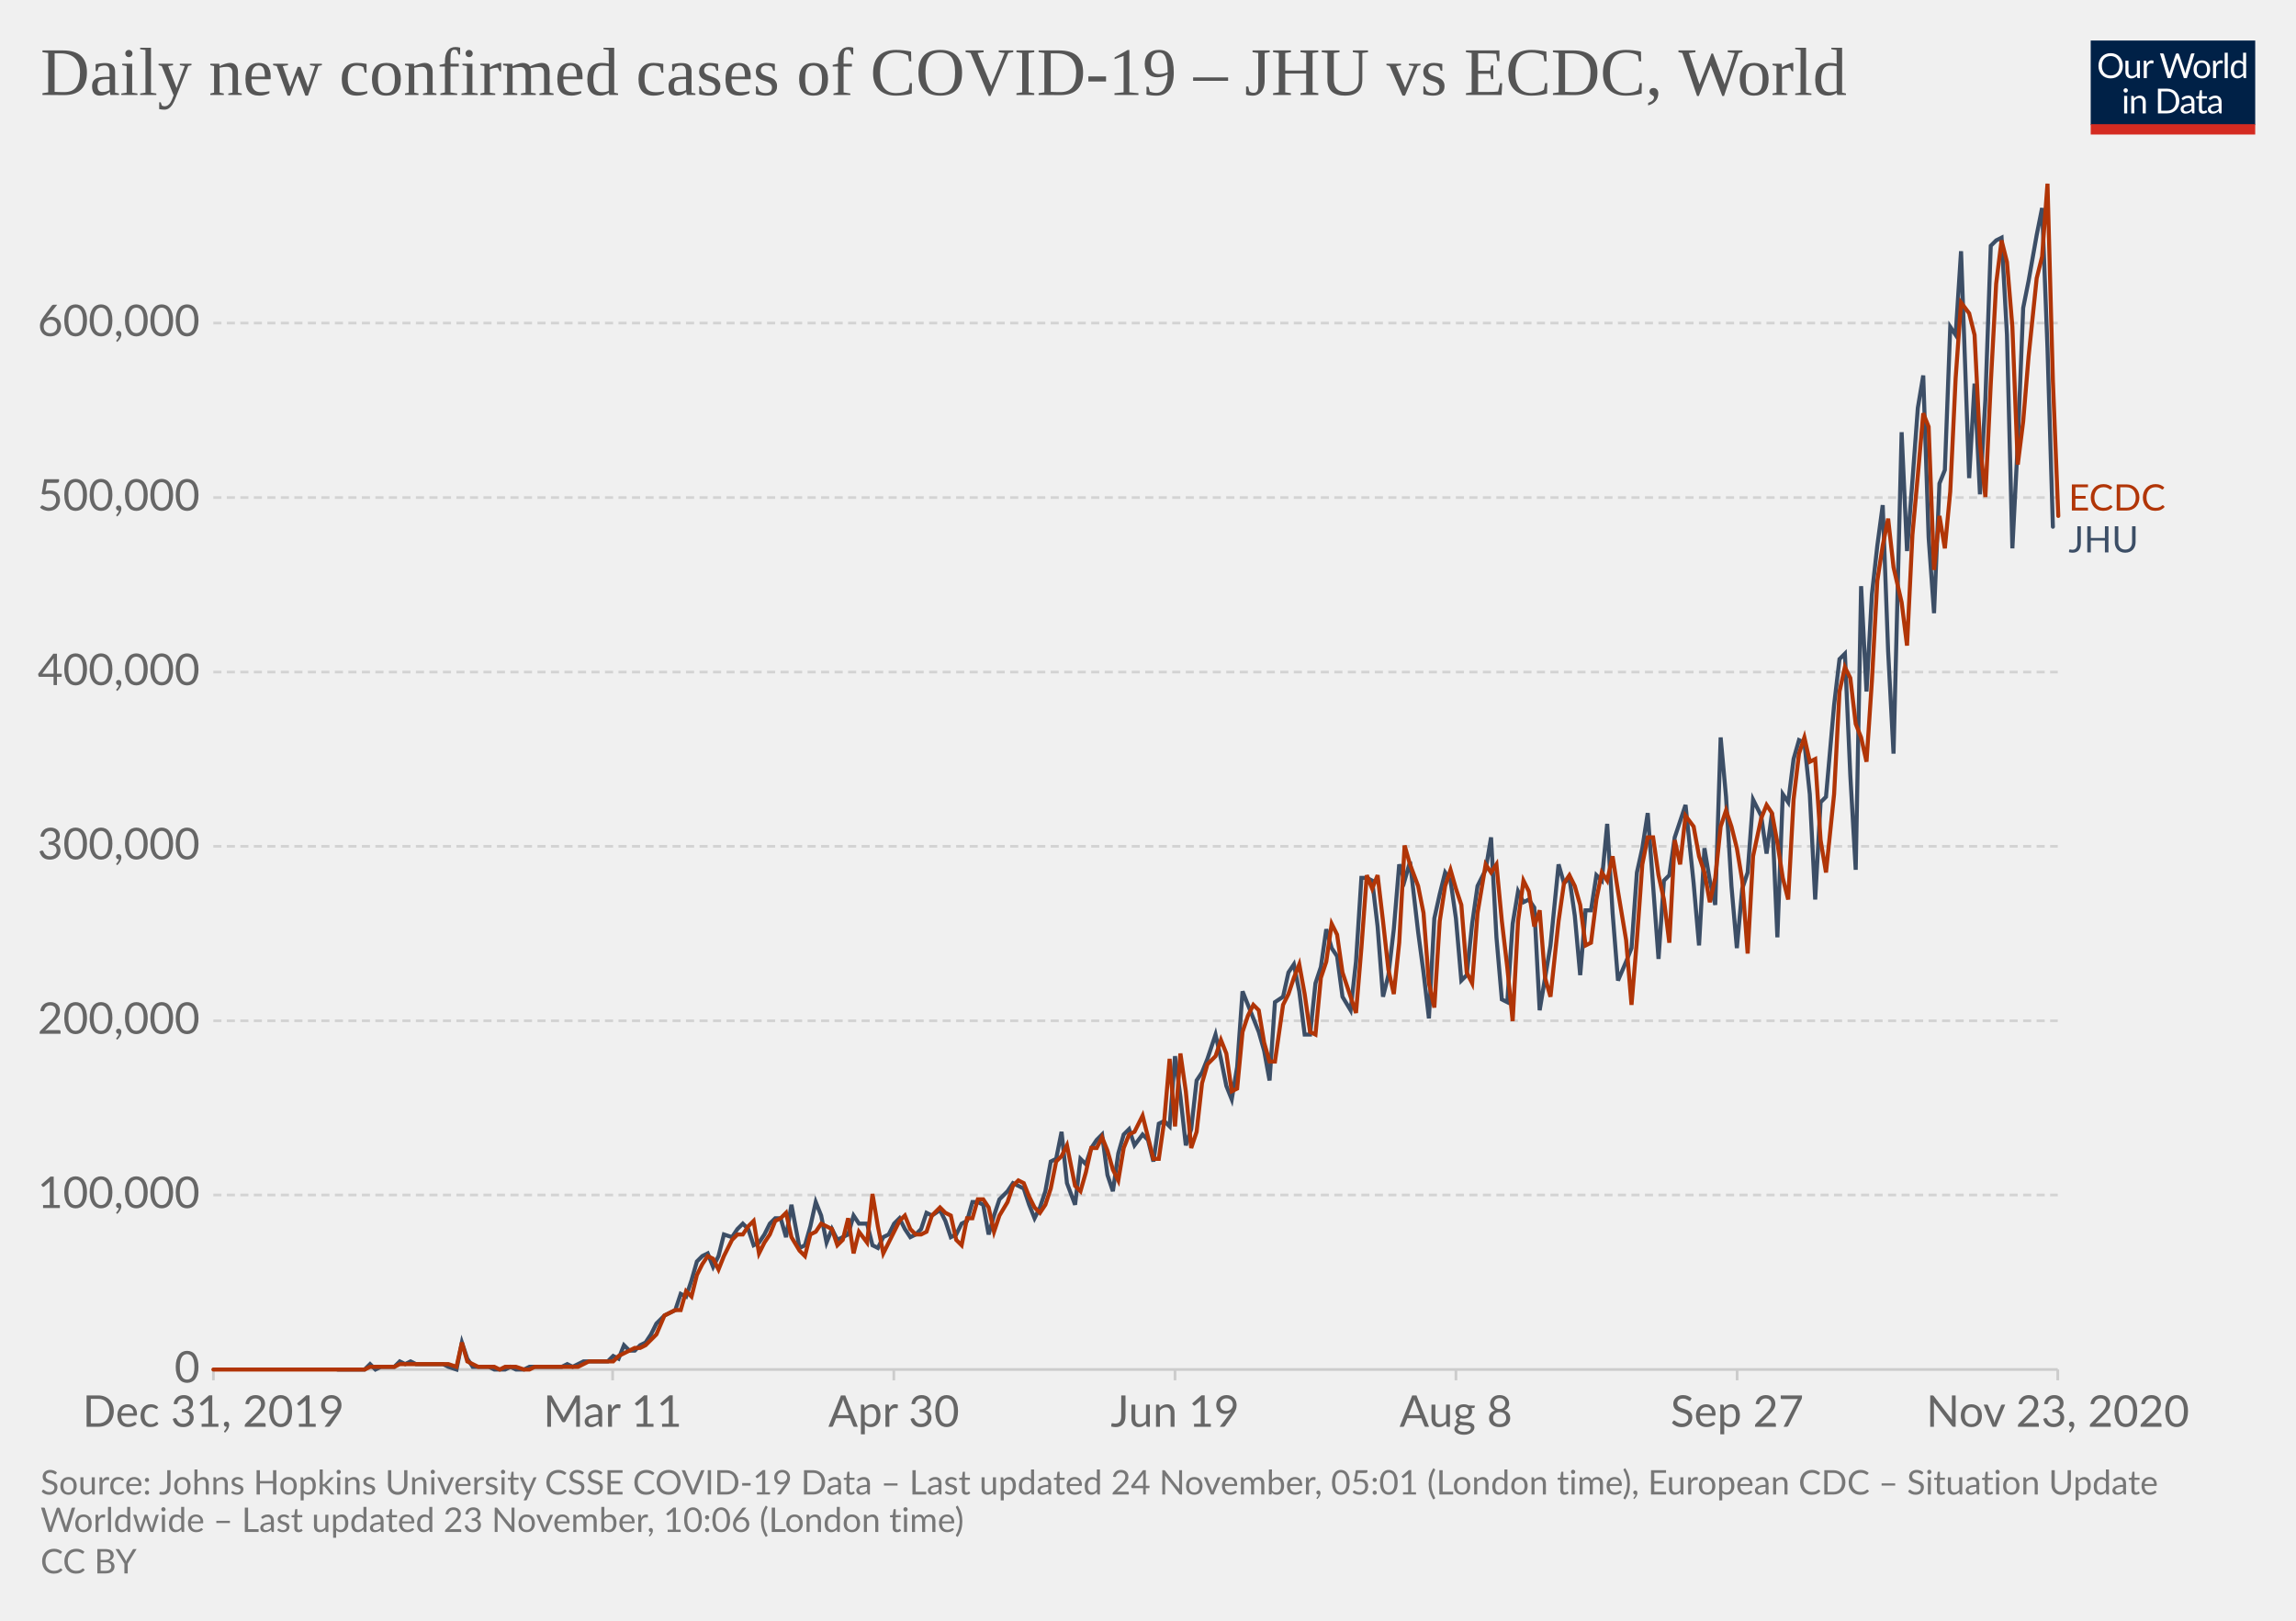
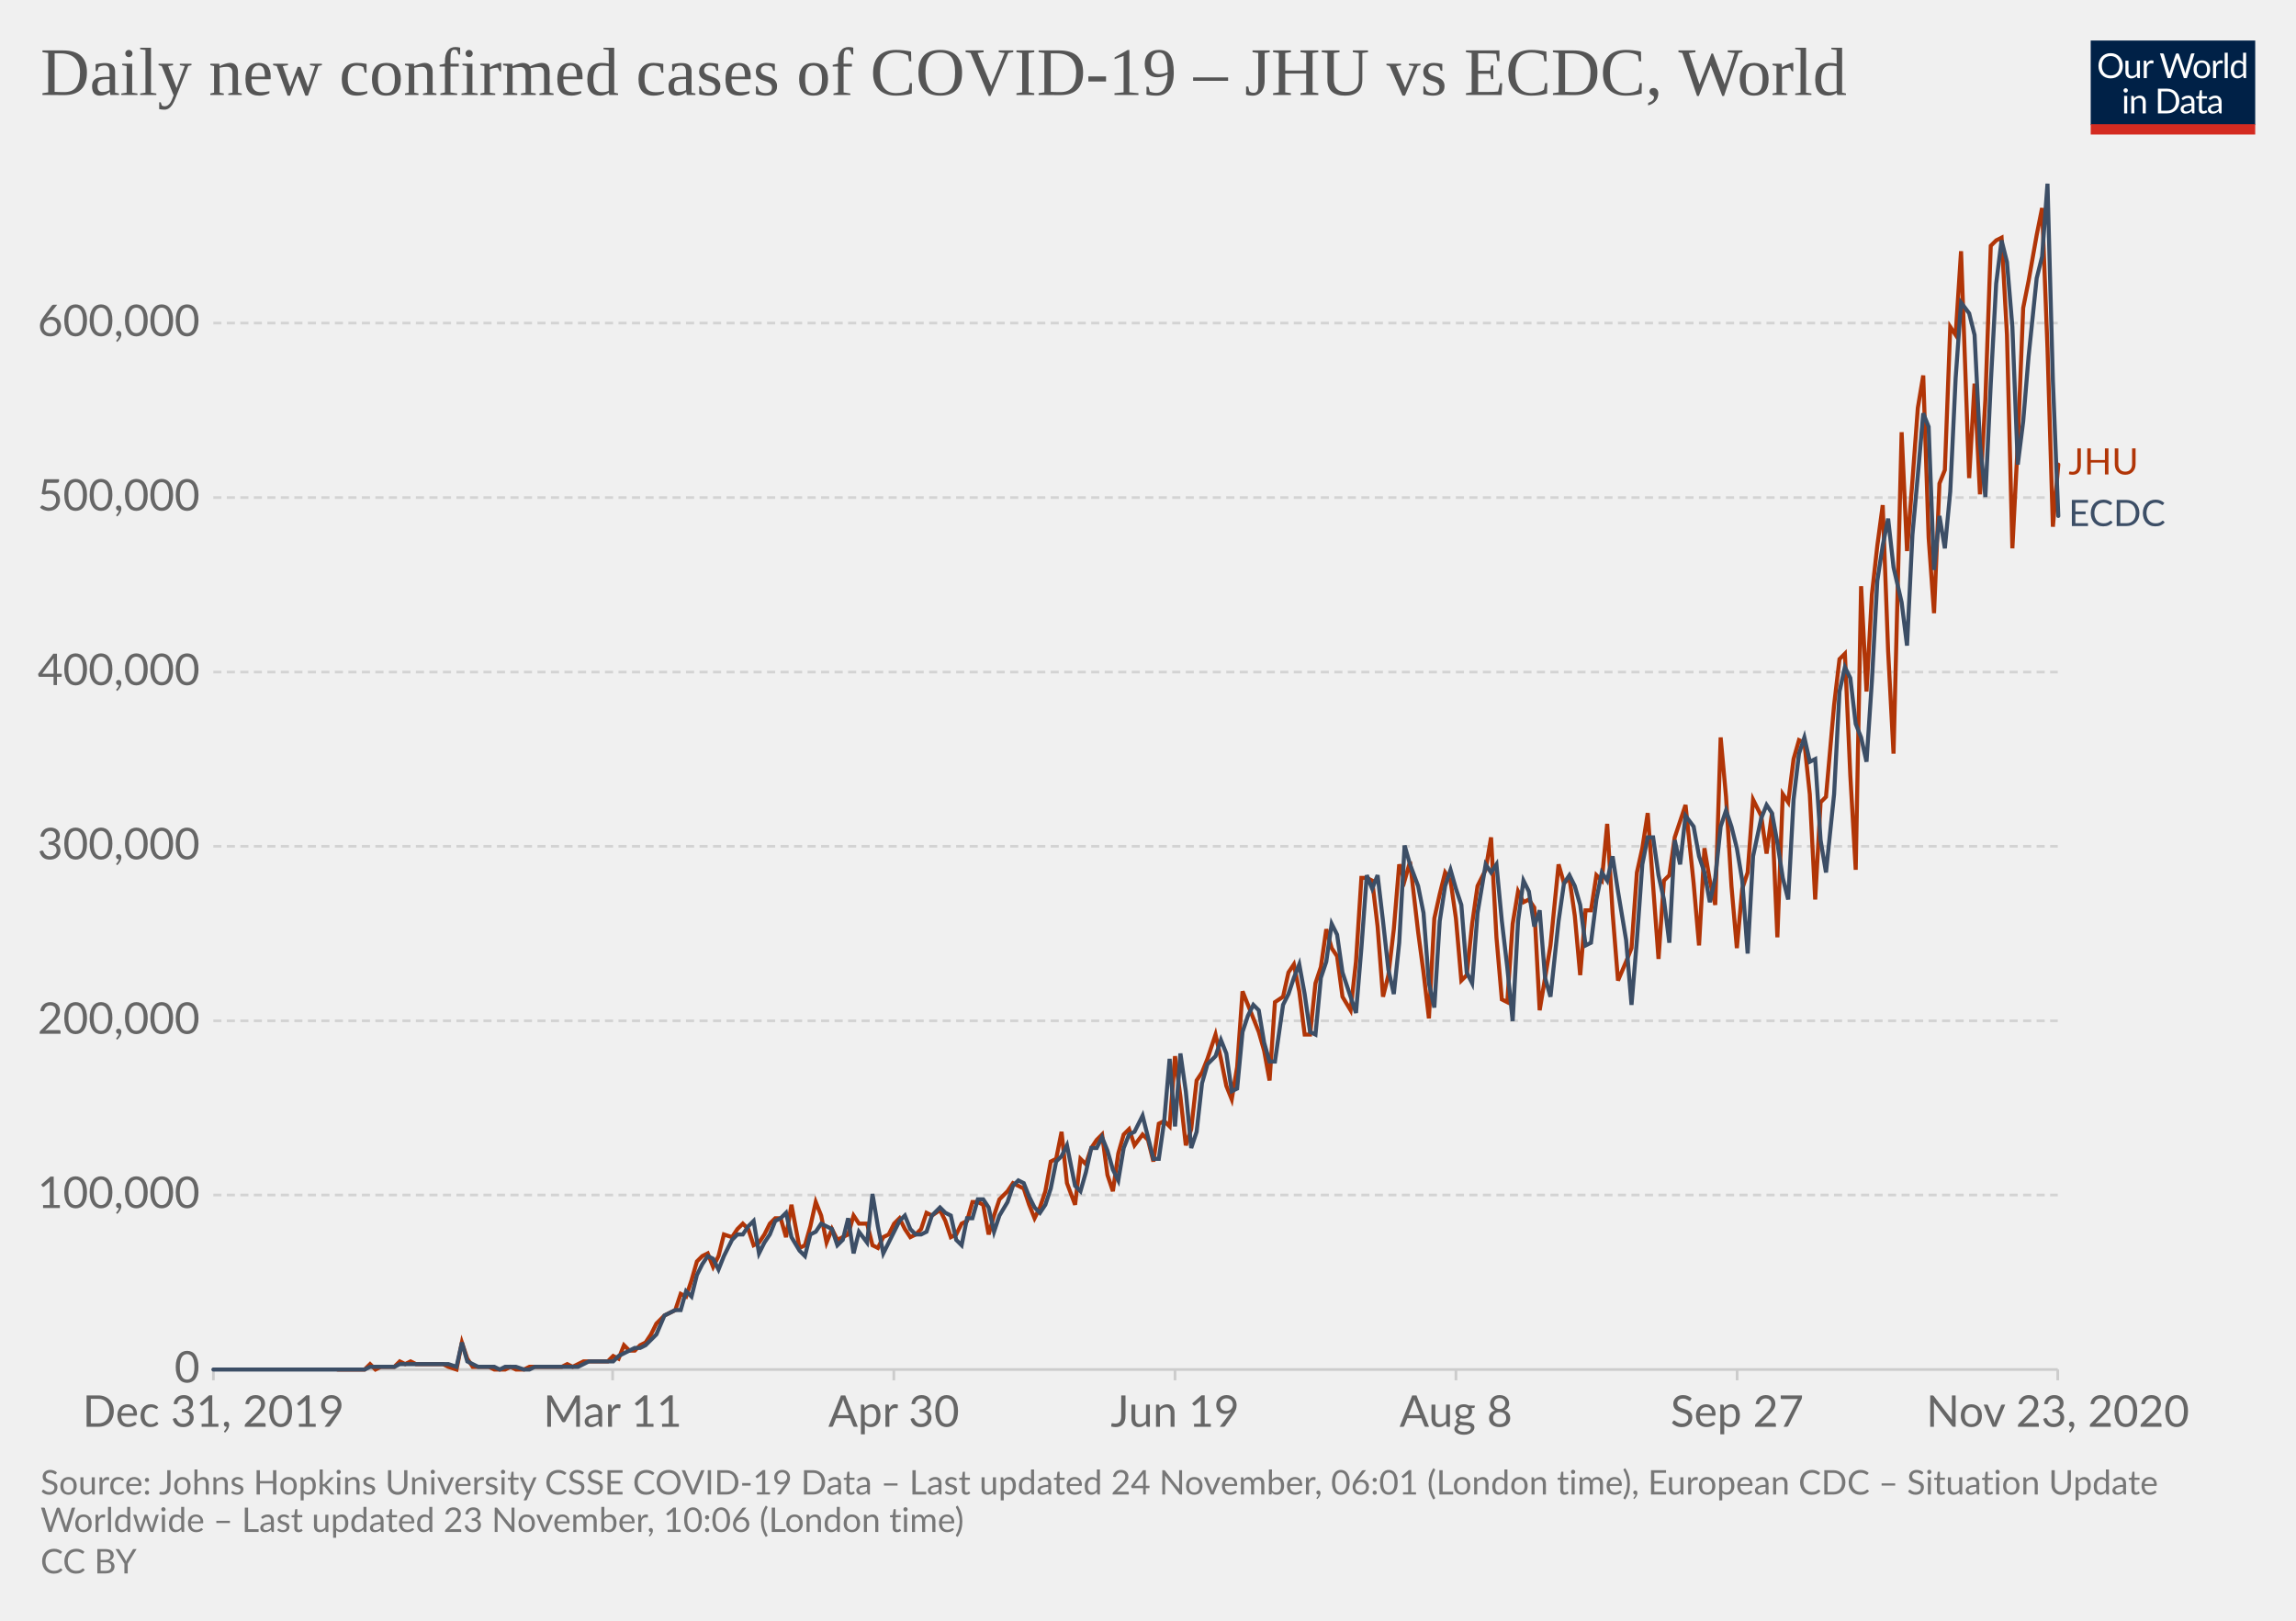
<svg xmlns="http://www.w3.org/2000/svg" version="1.1" style="background-color:#fff;-webkit-font-smoothing:antialiased" width="850" height="600" viewBox="0 0 850 600" font-family="Lato,'Helvetica Neue',Helvetica,Arial,sans-serif" font-size="18" text-rendering="optimizeLegibility">
  <g class="HeaderView">
    <g transform="matrix(.29 0 0 .29 774 15)">
      <svg width="210" height="120" viewBox="0 0 210 120" fill="none">
        <g clip-path="url(#clip0)">
          <path d="M0 0h210v107.89H0V0z" fill="#002147" />
          <path d="M40.98 32.25c0 2.36-.38 4.53-1.12 6.51a14.26 14.26 0 01-8.1 8.4c-1.9.78-4.02 1.17-6.34 1.17a16.6 16.6 0 01-6.33-1.17 14.31 14.31 0 01-8.08-8.4 18.29 18.29 0 01-1.12-6.51c0-2.36.38-4.53 1.12-6.5a14.32 14.32 0 018.07-8.44c1.92-.8 4.03-1.19 6.34-1.19 2.32 0 4.43.4 6.34 1.19 1.92.8 3.56 1.9 4.93 3.34a14.87 14.87 0 013.17 5.1 18.1 18.1 0 011.12 6.5zm-4.38 0c0-1.94-.26-3.68-.8-5.22a10.91 10.91 0 00-2.24-3.89 9.68 9.68 0 00-3.52-2.46 11.95 11.95 0 00-4.62-.86c-1.68 0-3.21.28-4.6.86a9.88 9.88 0 00-3.54 2.46 10.91 10.91 0 00-2.24 3.9c-.53 1.53-.8 3.27-.8 5.2 0 1.94.27 3.68.8 5.22a11.17 11.17 0 002.24 3.9 10.01 10.01 0 003.55 2.44c1.38.56 2.9.83 4.6.83 1.7 0 3.24-.27 4.61-.83a9.8 9.8 0 003.52-2.44 11.17 11.17 0 002.25-3.9c.53-1.54.8-3.28.8-5.21zm26.22-6.54V48H60.5c-.56 0-.9-.27-1.05-.81l-.31-2.4a12.45 12.45 0 01-3.26 2.6c-1.2.64-2.58.96-4.13.96-1.22 0-2.3-.2-3.24-.6a6.52 6.52 0 01-2.33-1.7 7.37 7.37 0 01-1.43-2.67c-.3-1.04-.46-2.2-.46-3.45V25.7h3.91v14.22c0 1.68.38 2.99 1.15 3.91.77.93 1.96 1.39 3.54 1.39 1.16 0 2.24-.27 3.23-.82a10.42 10.42 0 002.8-2.28V25.7h3.91zm8.61 4.47a9.94 9.94 0 012.6-3.56 5.64 5.64 0 013.76-1.3c.47 0 .92.05 1.34.15.44.1.83.27 1.17.49l-.3 2.92c-.09.37-.3.55-.66.55-.2 0-.5-.04-.9-.13a6.21 6.21 0 00-3.24.18c-.54.2-1.03.5-1.47.92-.42.4-.81.9-1.17 1.5-.33.58-.64 1.26-.92 2.02V48H67.7V25.71h2.25c.42 0 .72.08.88.25.16.16.27.44.33.83l.26 3.39zm61.16-13.7L122.75 48h-3.82l-7.99-24.05a21.95 21.95 0 01-.42-1.58 38.36 38.36 0 01-.44 1.58L102.05 48h-3.83L88.4 16.47h3.54c.38 0 .7.1.95.29.26.2.43.43.5.73l6.52 21.9c.1.4.2.83.28 1.28.1.46.2.94.29 1.46l.3-1.46c.12-.47.25-.9.38-1.27l7.41-21.91c.1-.25.26-.48.51-.69.27-.22.58-.33.95-.33h1.23c.38 0 .69.1.92.29.24.2.41.43.53.73l7.4 21.9a28.4 28.4 0 01.68 2.62 29.52 29.52 0 01.52-2.61l6.54-21.91c.07-.27.23-.5.48-.7.27-.21.58-.32.95-.32h3.32zm9.35 8.88c1.63 0 3.1.27 4.4.82a9.43 9.43 0 015.46 5.94c.5 1.4.74 2.98.74 4.73 0 1.76-.25 3.34-.74 4.75a9.43 9.43 0 01-5.46 5.92c-1.3.52-2.77.79-4.4.79-1.64 0-3.12-.27-4.44-.8a9.42 9.42 0 01-3.35-2.3c-.92-1-1.63-2.2-2.13-3.61-.49-1.41-.73-3-.73-4.75s.24-3.33.73-4.73c.5-1.43 1.2-2.64 2.13-3.63a9.4 9.4 0 013.35-2.31c1.32-.55 2.8-.82 4.44-.82zm0 19.89c2.2 0 3.84-.73 4.93-2.2 1.08-1.48 1.63-3.54 1.63-6.18 0-2.66-.55-4.72-1.63-6.2-1.09-1.49-2.73-2.23-4.93-2.23-1.12 0-2.09.2-2.93.57a5.7 5.7 0 00-2.06 1.65 7.5 7.5 0 00-1.24 2.67c-.26 1.04-.4 2.22-.4 3.54 0 2.64.55 4.7 1.64 6.18 1.1 1.47 2.76 2.2 4.99 2.2zm17.97-15.07a9.94 9.94 0 012.6-3.56 5.64 5.64 0 013.76-1.3c.47 0 .91.05 1.34.15.44.1.83.27 1.16.49l-.28 2.92c-.09.37-.31.55-.66.55-.2 0-.5-.04-.9-.13a6.2 6.2 0 00-3.24.18c-.54.2-1.03.5-1.47.92-.43.4-.82.9-1.17 1.5a13.1 13.1 0 00-.92 2.02V48h-3.94V25.71h2.24c.43 0 .72.08.88.25.17.16.28.44.33.83l.27 3.39zm15.04-14.59V48h-3.92V15.6h3.92zm19.55 15.43a6.22 6.22 0 00-2.38-2.05 6.7 6.7 0 00-2.86-.6c-2.07 0-3.66.75-4.77 2.23-1.12 1.48-1.68 3.6-1.68 6.33 0 1.46.13 2.7.38 3.74a7.29 7.29 0 001.1 2.56 4.35 4.35 0 001.78 1.45c.7.3 1.5.46 2.4.46 1.29 0 2.41-.3 3.36-.88a9.6 9.6 0 002.67-2.49V31.02zm3.91-15.43V48h-2.33c-.56 0-.9-.27-1.06-.81l-.35-2.71a12.13 12.13 0 01-3.25 2.77 8.28 8.28 0 01-4.23 1.06 7.31 7.31 0 01-6.14-2.9c-.73-.96-1.3-2.15-1.69-3.57a18.35 18.35 0 01.07-9.48 11.29 11.29 0 011.89-3.7 8.7 8.7 0 017.06-3.34 7.96 7.96 0 016.12 2.62V15.59h3.91zM46.61 70.71V93H42.7V70.71h3.91zm.84-7c0 .39-.08.75-.24 1.09a2.81 2.81 0 01-1.52 1.47 2.67 2.67 0 01-2.16 0 2.9 2.9 0 01-1.45-1.47 2.67 2.67 0 010-2.16c.15-.35.35-.65.6-.9.25-.27.53-.47.85-.62a2.67 2.67 0 012.16 0c.35.15.65.35.9.62.27.25.47.55.62.9.16.34.24.7.24 1.08zm7.97 10.24c.49-.54 1-1.04 1.54-1.48a9.85 9.85 0 013.66-1.84 8.96 8.96 0 015.43.35c.94.4 1.72.97 2.33 1.71a7.36 7.36 0 011.43 2.67c.32 1.04.49 2.19.49 3.45V93h-3.94V78.81c0-1.69-.4-3-1.17-3.92-.76-.93-1.93-1.4-3.5-1.4a6.6 6.6 0 00-3.25.83c-1 .56-1.92 1.31-2.77 2.27V93h-3.94V70.71h2.35c.56 0 .9.28 1.04.82l.3 2.42zm57.7 3.3c0 2.36-.37 4.5-1.11 6.44a14.3 14.3 0 01-3.17 4.98 14.1 14.1 0 01-4.93 3.2c-1.9.76-4.02 1.13-6.33 1.13H85.8V61.47h11.77c2.31 0 4.42.39 6.33 1.15a13.8 13.8 0 018.1 8.18 17.75 17.75 0 011.12 6.45zm-4.37 0c0-1.94-.26-3.67-.8-5.2a10.94 10.94 0 00-2.23-3.87 9.57 9.57 0 00-3.53-2.42 12.23 12.23 0 00-4.61-.83h-7.5v24.62h7.5c1.7 0 3.24-.28 4.61-.84a9.7 9.7 0 003.53-2.4 10.94 10.94 0 002.24-3.87c.53-1.53.8-3.26.8-5.2zm19.8 5.72c-1.8.06-3.34.2-4.62.44-1.26.22-2.3.51-3.1.88-.8.36-1.37.8-1.74 1.3-.35.5-.53 1.05-.53 1.67 0 .58.1 1.1.3 1.52a3 3 0 00.76 1.05c.34.27.73.46 1.17.6.45.11.94.17 1.45.17a7.28 7.28 0 003.5-.81 11.95 11.95 0 002.82-2.2v-4.62zm-12.65-9.11a12.73 12.73 0 013.98-2.66c1.43-.59 3-.88 4.73-.88 1.25 0 2.36.2 3.33.61a6.81 6.81 0 013.94 4.38c.33 1.04.5 2.19.5 3.43V93h-1.74a1.8 1.8 0 01-.88-.18c-.2-.13-.36-.38-.48-.74l-.44-2.12c-.59.55-1.16 1.03-1.72 1.46a9.48 9.48 0 01-3.74 1.7c-.69.15-1.46.23-2.3.23-.87 0-1.69-.12-2.45-.35a5.34 5.34 0 01-3.34-2.93 6.64 6.64 0 01-.49-2.64c0-.88.25-1.72.73-2.53a6.33 6.33 0 012.35-2.17c1.09-.63 2.5-1.15 4.25-1.54 1.75-.41 3.89-.65 6.42-.7v-1.75c0-1.73-.37-3.03-1.12-3.91-.75-.9-1.84-1.34-3.28-1.34-.97 0-1.78.12-2.44.37-.64.23-1.2.5-1.7.81l-1.23.82c-.33.23-.67.35-1 .35-.27 0-.5-.07-.69-.2a2.1 2.1 0 01-.48-.53l-.7-1.25zm27.67 19.5c-1.76 0-3.12-.5-4.07-1.48-.94-.98-1.41-2.4-1.41-4.25V74h-2.68a.9.9 0 01-.6-.2c-.16-.14-.24-.36-.24-.66v-1.56l3.65-.46.9-6.89a.9.9 0 01.29-.52.88.88 0 01.62-.22H142v7.67h6.44V74H142v13.38c0 .94.22 1.63.68 2.09.45.45 1.04.68 1.76.68a3.21 3.21 0 001.85-.53l.55-.35c.16-.12.3-.18.41-.18.2 0 .4.13.55.38l1.15 1.87a7.45 7.45 0 01-2.44 1.5c-.96.35-1.94.52-2.95.52zm19.68-10.4c-1.8.07-3.34.21-4.62.45-1.26.22-2.3.51-3.1.88-.8.36-1.37.8-1.74 1.3-.35.5-.53 1.05-.53 1.67 0 .58.1 1.1.3 1.52.18.42.44.77.76 1.05.34.27.73.46 1.17.6.45.11.94.17 1.45.17a7.3 7.3 0 003.5-.81 12.04 12.04 0 002.82-2.2v-4.62zm-12.65-9.1a12.72 12.72 0 013.99-2.66c1.42-.59 3-.88 4.72-.88 1.25 0 2.36.2 3.33.61a6.81 6.81 0 013.94 4.38c.33 1.04.5 2.19.5 3.43V93h-1.74a1.8 1.8 0 01-.88-.18c-.2-.13-.36-.38-.48-.74l-.44-2.12c-.59.55-1.16 1.03-1.72 1.46a9.48 9.48 0 01-3.74 1.7c-.69.15-1.46.23-2.3.23-.87 0-1.69-.12-2.45-.35a5.33 5.33 0 01-3.34-2.93 6.62 6.62 0 01-.49-2.64c0-.88.25-1.72.73-2.53a6.33 6.33 0 012.35-2.17c1.09-.63 2.5-1.15 4.25-1.54a31.2 31.2 0 016.42-.7v-1.75c0-1.73-.37-3.03-1.12-3.91-.75-.9-1.84-1.34-3.28-1.34-.97 0-1.78.12-2.44.37-.64.23-1.2.5-1.7.81-.46.3-.87.57-1.22.82-.34.23-.68.35-1.02.35-.26 0-.49-.07-.68-.2a1.88 1.88 0 01-.48-.53l-.7-1.25z" fill="#fff" />
          <path fill="#D42B21" d="M0 106.79h210V120H0z" />
        </g>
        <defs>
          <clipPath id="clip0">
            <path fill="#fff" d="M0 0h210v120H0z" />
          </clipPath>
        </defs>
      </svg>
    </g>
    <a href="https://ourworldindata.org/grapher/covid-cases-per-day-jhu-ecdc?tab=chart&amp;stackMode=absolute&amp;region=World" target="_blank" rel="noopener" font-family="&quot;Playfair Display&quot;,Georgia,&quot;Times New Roman&quot;,serif">
      <text font-size="25.2" x="15" y="35.2" fill="#555">
        <tspan x="15" y="35.16">Daily new confirmed cases of COVID-19 – JHU vs ECDC, World</tspan>
      </text>
    </a>
  </g>
  <g class="LineChart">
    <defs>
      <clipPath id="a">
        <path d="M68.97 0h830v920.4h-830z" />
      </clipPath>
    </defs>
    <g class="DualAxisView">
      <g class="HorizontalAxis">
        <path stroke="#ccc" d="M79 507v4M226.8 507v4M330.9 507v4M435 507v4M539 507v4M643.1 507v4M761.8 507v4" />
        <text x="79" y="528.2" fill="#666" text-anchor="middle" font-size="16.2">Dec 31, 2019</text>
        <text x="226.8" y="528.2" fill="#666" text-anchor="middle" font-size="16.2">Mar 11</text>
        <text x="330.9" y="528.2" fill="#666" text-anchor="middle" font-size="16.2">Apr 30</text>
        <text x="435" y="528.2" fill="#666" text-anchor="middle" font-size="16.2">Jun 19</text>
        <text x="539" y="528.2" fill="#666" text-anchor="middle" font-size="16.2">Aug 8</text>
        <text x="643.1" y="528.2" fill="#666" text-anchor="middle" font-size="16.2">Sep 27</text>
        <text x="761.8" y="528.2" fill="#666" text-anchor="middle" font-size="16.2">Nov 23, 2020</text>
      </g>
      <g class="VerticalAxis" fill="#666" dominant-baseline="middle" text-anchor="end" font-size="16.2">
        <text x="73.97" y="507">0</text>
        <text x="73.97" y="442.4">100,000</text>
        <text x="73.97" y="377.9">200,000</text>
        <text x="73.97" y="313.3">300,000</text>
        <text x="73.97" y="248.8">400,000</text>
        <text x="73.97" y="184.2">500,000</text>
        <text x="73.97" y="119.6">600,000</text>
      </g>
      <g class="AxisGridLines horizontalLines">
        <path stroke="#ccc" d="M78.97 507h682.82" />
        <path stroke="#d3d3d3" stroke-dasharray="3,2" d="M78.97 442.4h682.82M78.97 377.9h682.82M78.97 313.3h682.82M78.97 248.8h682.82M78.97 184.2h682.82M78.97 119.6h682.82" />
      </g>
    </g>
    <g clip-path="url(#a)">
      <g class="LineLabels" cursor="default">
        <g class="legendMark">
-           <text font-size="13.5" x="765.8" y="189" fill="#B13507">
-             <tspan x="765.79" y="189">ECDC</tspan>
+           <text font-size="13.5" x="765.8" y="175.7" fill="#B13507">
+             <tspan x="765.79" y="175.65">JHU</tspan>
          </text>
        </g>
        <g class="legendMark">
-           <text font-size="13.5" x="765.8" y="204.5" fill="#3C4E66">
-             <tspan x="765.79" y="204.5">JHU</tspan>
+           <text font-size="13.5" x="765.8" y="194.8" fill="#3C4E66">
+             <tspan x="765.79" y="194.75">ECDC</tspan>
          </text>
        </g>
      </g>
      <g class="Lines">
        <g class="key-World_0">
-           <path stroke="#3C4E66" stroke-linecap="round" d="M125 507h10l2-2 2 2 2-1h5l2-2 2 1 2-1 2 1h10l2 1 3 1 2-10 2 6 2 3h6l2 1h4l2-1 2 1h3l2-1h12l2-1 2 1 2-1 2-1h9l2-2 2 1 2-5 2 2h2l2-2 2-1 2-3 2-4 3-3 2-1 2-1 2-6 2 1 2-6 2-7 2-2 2-1 2 5 2-4 2-8 3 1 2-3 2-2 2 2 2 6 2-1 2-3 2-4 2-2h2l2 7 2-12 3 16 2-1 2-7 2-9 2 5 2 10 2-5 2 4 2-1 2-1 2-7 2 3h3l2 8 2 1 2-4 2-1 2-4 2-2 2 4 2 3 2-1 2-2 2-6 2 1 3-2 2 4 2 6 2-1 2-4 2-1 2-7h2l2 1 2 11 2-7 2-6 3-3 2-3 2 1 2 1 2 6 2 5 2-4 2-6 2-11 2-1 2-10 2 19 3 8 2-17 2 2 2-6 2-3 2-2 2 15 2 6 2-14 2-7 2-2 2 6 3-4 2 2 2 8 2-14 2-1 2 2 2-26 2 15 2 18 2-6 2-18 2-3 2-5 3-9 2 9 2 10 2 5 2-12 2-28 2 5 2 5 2 5 2 7 2 11 2-29 3-2 2-9 2-3 2 10 2 16h2l2-19 2-6 2-14 2 7 2 3 2 15 3 5 2-18 2-31h2l2 1 2 17 2 26 2-8 2-17 2-24 2 6 2-7 3 26 2 15 2 17 2-37 2-9 2-8 2 3 2 14 2 23 2-2 2-19 2-14 3-6 2-12 2 37 2 23 2 1 2-29 2-12 2 4 2-1 2 3 2 38 2-12 2-12 3-30 2 7 2-2 2 14 2 22 2-24h2l2-13 2 2 2-21 2 33 2 25 3-7 2-5 2-28 2-9 2-13 2 27 2 27 2-29 2-2 2-14 2-6 2-6 3 29 2 23 2-36 2 12 2 9 2-62 2 22 2 33 2 23 2-22 2-6 2-27 3 6 2 14 2-15 2 46 2-53 2 3 2-16 2-7 2 1 2 19 2 39 2-36 2-2 3-34 2-17 2-2 2 45 2 35 2-105 2 39 2-36 2-18 2-15 2 54 2 38 3-119 2 44 2-26 2-27 2-12 2 60 2 28 2-48 2-5 2-53 2 3 2-31 3 84 2-35 2 41 2-35 2-57 2-2 2-1 2 36 2 79 2-39 2-50 2-10 3-17 2-10 2 52 2 66" fill="none" stroke-width="1.5" />
+           <path stroke="#B13507" stroke-linecap="round" d="M125 507h10l2-2 2 2 2-1h5l2-2 2 1 2-1 2 1h10l2 1 3 1 2-10 2 6 2 3h6l2 1h4l2-1 2 1h3l2-1h12l2-1 2 1 2-1 2-1h9l2-2 2 1 2-5 2 2h2l2-2 2-1 2-3 2-4 3-3 2-1 2-1 2-6 2 1 2-6 2-7 2-2 2-1 2 5 2-4 2-8 3 1 2-3 2-2 2 2 2 6 2-1 2-3 2-4 2-2h2l2 7 2-12 3 16 2-1 2-7 2-9 2 5 2 10 2-5 2 4 2-1 2-1 2-7 2 3h3l2 8 2 1 2-4 2-1 2-4 2-2 2 4 2 3 2-1 2-2 2-6 2 1 3-2 2 4 2 6 2-1 2-4 2-1 2-7h2l2 1 2 11 2-7 2-6 3-3 2-3 2 1 2 1 2 6 2 5 2-4 2-6 2-11 2-1 2-10 2 19 3 8 2-17 2 2 2-6 2-3 2-2 2 15 2 6 2-14 2-7 2-2 2 6 3-4 2 2 2 8 2-14 2-1 2 2 2-26 2 15 2 18 2-6 2-18 2-3 2-5 3-9 2 9 2 10 2 5 2-12 2-28 2 5 2 5 2 5 2 7 2 11 2-29 3-2 2-9 2-3 2 10 2 16h2l2-19 2-6 2-14 2 7 2 3 2 15 3 5 2-18 2-31h2l2 1 2 17 2 26 2-8 2-17 2-24 2 6 2-7 3 26 2 15 2 17 2-37 2-9 2-8 2 3 2 14 2 23 2-2 2-19 2-14 3-6 2-12 2 37 2 23 2 1 2-29 2-12 2 4 2-1 2 3 2 38 2-12 2-12 3-30 2 7 2-2 2 14 2 22 2-24h2l2-13 2 2 2-21 2 33 2 25 3-7 2-5 2-28 2-9 2-13 2 27 2 27 2-29 2-2 2-14 2-6 2-6 3 29 2 23 2-36 2 12 2 9 2-62 2 22 2 33 2 23 2-22 2-6 2-27 3 6 2 14 2-15 2 46 2-53 2 3 2-16 2-7 2 1 2 19 2 39 2-36 2-2 3-34 2-17 2-2 2 45 2 35 2-105 2 39 2-36 2-18 2-15 2 54 2 38 3-119 2 44 2-26 2-27 2-12 2 60 2 28 2-48 2-5 2-53 2 3 2-31 3 84 2-35 2 41 2-35 2-57 2-2 2-1 2 36 2 79 2-39 2-50 2-10 3-17 2-10 2 52 2 66 2-23" fill="none" stroke-width="1.5" />
        </g>
        <g class="key-World_1">
-           <path stroke="#B13507" stroke-linecap="round" d="M79 507h56l2-1h9l2-1h18l3 1 2-9 2 7 2 1 2 1h6l2 1 2-1h4l3 1h2l2-1h16l2-1 2-1h9l2-2 2-1 2-1 2-1h2l2-1 2-2 2-2 3-7 2-1 2-1h2l2-7 2 2 2-8 2-4 2-3 2 1 2 4 2-5 3-6 2-2h2l2-3 2-2 2 12 2-4 2-3 2-5 2-1 2-2 2 9 3 5 2 2 2-8 2-1 2-3 2 1 2 1 2 6 2-2 2-8 2 13 2-8 3 4 2-18 2 12 2 10 2-4 2-4 2-4 2-2 2 5 2 2h2l2-1 2-6 3-3 2 2 2 1 2 9 2 2 2-10h2l2-7h2l2 3 2 9 2-6 3-5 2-6 2-2 2 1 2 5 2 4 2 2 2-3 2-6 2-10 2-2 2-4 3 15 2 2 2-7 2-9h2l2-4 2 5 2 7 2 4 2-12 2-5 2-1 3-6 2 8 2 8h2l2-14 2-23 2 25 2-27 2 14 2 21 2-6 2-18 2-7 3-3 2-6 2 5 2 14 2-1 2-21 2-6 2-4 2 2 2 12 2 7h2l3-21 2-4 2-6 2-5 2 11 2 14 2 1 2-21 2-6 2-14 2 4 2 14 3 9 2 6 2-24 2-27 2 5 2-5 2 17 2 18 2 9 2-19 2-36 2 7 3 8 2 10 2 26 2 9 2-32 2-13 2-6 2 7 2 6 2 25 2 4 2-26 3-18 2 3 2-3 2 21 2 17 2 20 2-37 2-15 2 4 2 13 2-6 2 25 2 7 3-28 2-14 2-3 2 4 2 7 2 15 2-1 2-16 2-10 2 3 2-9 2 13 3 18 2 24 2-24 2-28 2-10h2l2 14 2 9 2 16 2-38 2 9 2-18 3 4 2 11 2 6 2 11 2-9 2-19 2-6 2 6 2 8 2 12 2 27 2-36 3-14 2-5 2 3 2 11 2 13 2 8 2-37 2-17 2-6 2 9 2-1 2 30 2 12 3-29 2-38 2-9 2 4 2 17 2 5 2 9 2-30 2-37 2-13 2-10 2 18 3 13 2 16 2-41 2-22 2-23 2 5 2 53 2-20 2 12 2-21 2-42 2-28 3 4 2 8 2 40 2 20 2-42 2-37 2-16 2 8 2 24 2 51 2-16 2-24 3-29 2-8 2-27 2 73 2 50" fill="none" stroke-width="1.5" />
+           <path stroke="#3C4E66" stroke-linecap="round" d="M79 507h56l2-1h9l2-1h18l3 1 2-9 2 7 2 1 2 1h6l2 1 2-1h4l3 1h2l2-1h16l2-1 2-1h9l2-2 2-1 2-1 2-1h2l2-1 2-2 2-2 3-7 2-1 2-1h2l2-7 2 2 2-8 2-4 2-3 2 1 2 4 2-5 3-6 2-2h2l2-3 2-2 2 12 2-4 2-3 2-5 2-1 2-2 2 9 3 5 2 2 2-8 2-1 2-3 2 1 2 1 2 6 2-2 2-8 2 13 2-8 3 4 2-18 2 12 2 10 2-4 2-4 2-4 2-2 2 5 2 2h2l2-1 2-6 3-3 2 2 2 1 2 9 2 2 2-10h2l2-7h2l2 3 2 9 2-6 3-5 2-6 2-2 2 1 2 5 2 4 2 2 2-3 2-6 2-10 2-2 2-4 3 15 2 2 2-7 2-9h2l2-4 2 5 2 7 2 4 2-12 2-5 2-1 3-6 2 8 2 8h2l2-14 2-23 2 25 2-27 2 14 2 21 2-6 2-18 2-7 3-3 2-6 2 5 2 14 2-1 2-21 2-6 2-4 2 2 2 12 2 7h2l3-21 2-4 2-6 2-5 2 11 2 14 2 1 2-21 2-6 2-14 2 4 2 14 3 9 2 6 2-24 2-27 2 5 2-5 2 17 2 18 2 9 2-19 2-36 2 7 3 8 2 10 2 26 2 9 2-32 2-13 2-6 2 7 2 6 2 25 2 4 2-26 3-18 2 3 2-3 2 21 2 17 2 20 2-37 2-15 2 4 2 13 2-6 2 25 2 7 3-28 2-14 2-3 2 4 2 7 2 15 2-1 2-16 2-10 2 3 2-9 2 13 3 18 2 24 2-24 2-28 2-10h2l2 14 2 9 2 16 2-38 2 9 2-18 3 4 2 11 2 6 2 11 2-9 2-19 2-6 2 6 2 8 2 12 2 27 2-36 3-14 2-5 2 3 2 11 2 13 2 8 2-37 2-17 2-6 2 9 2-1 2 30 2 12 3-29 2-38 2-9 2 4 2 17 2 5 2 9 2-30 2-37 2-13 2-10 2 18 3 13 2 16 2-41 2-22 2-23 2 5 2 53 2-20 2 12 2-21 2-42 2-28 3 4 2 8 2 40 2 20 2-42 2-37 2-16 2 8 2 24 2 51 2-16 2-24 3-29 2-8 2-27 2 73 2 50" fill="none" stroke-width="1.5" />
        </g>
      </g>
    </g>
  </g>
  <g class="SourcesFooter" fill="#777">
    <g class="clickable" fill="#777">
      <text font-size="12.6" x="15" y="553.3">
-         <tspan x="15" y="553.28">Source: Johns Hopkins University CSSE COVID-19 Data – Last updated 24 November, 05:01 (London time), European CDC – Situation Update</tspan>
+         <tspan x="15" y="553.28">Source: Johns Hopkins University CSSE COVID-19 Data – Last updated 24 November, 06:01 (London time), European CDC – Situation Update</tspan>
        <tspan x="15" y="567.14">Worldwide – Last updated 23 November, 10:06 (London time)</tspan>
      </text>
    </g>
    <text font-size="12.6" x="15" y="582.5">
      <tspan x="15" y="582.48">
        <a class="cclogo" href="http://creativecommons.org/licenses/by/4.0/deed.en_US" target="_blank" fill="#777">CC BY</a>
      </tspan>
    </text>
  </g>
</svg>
